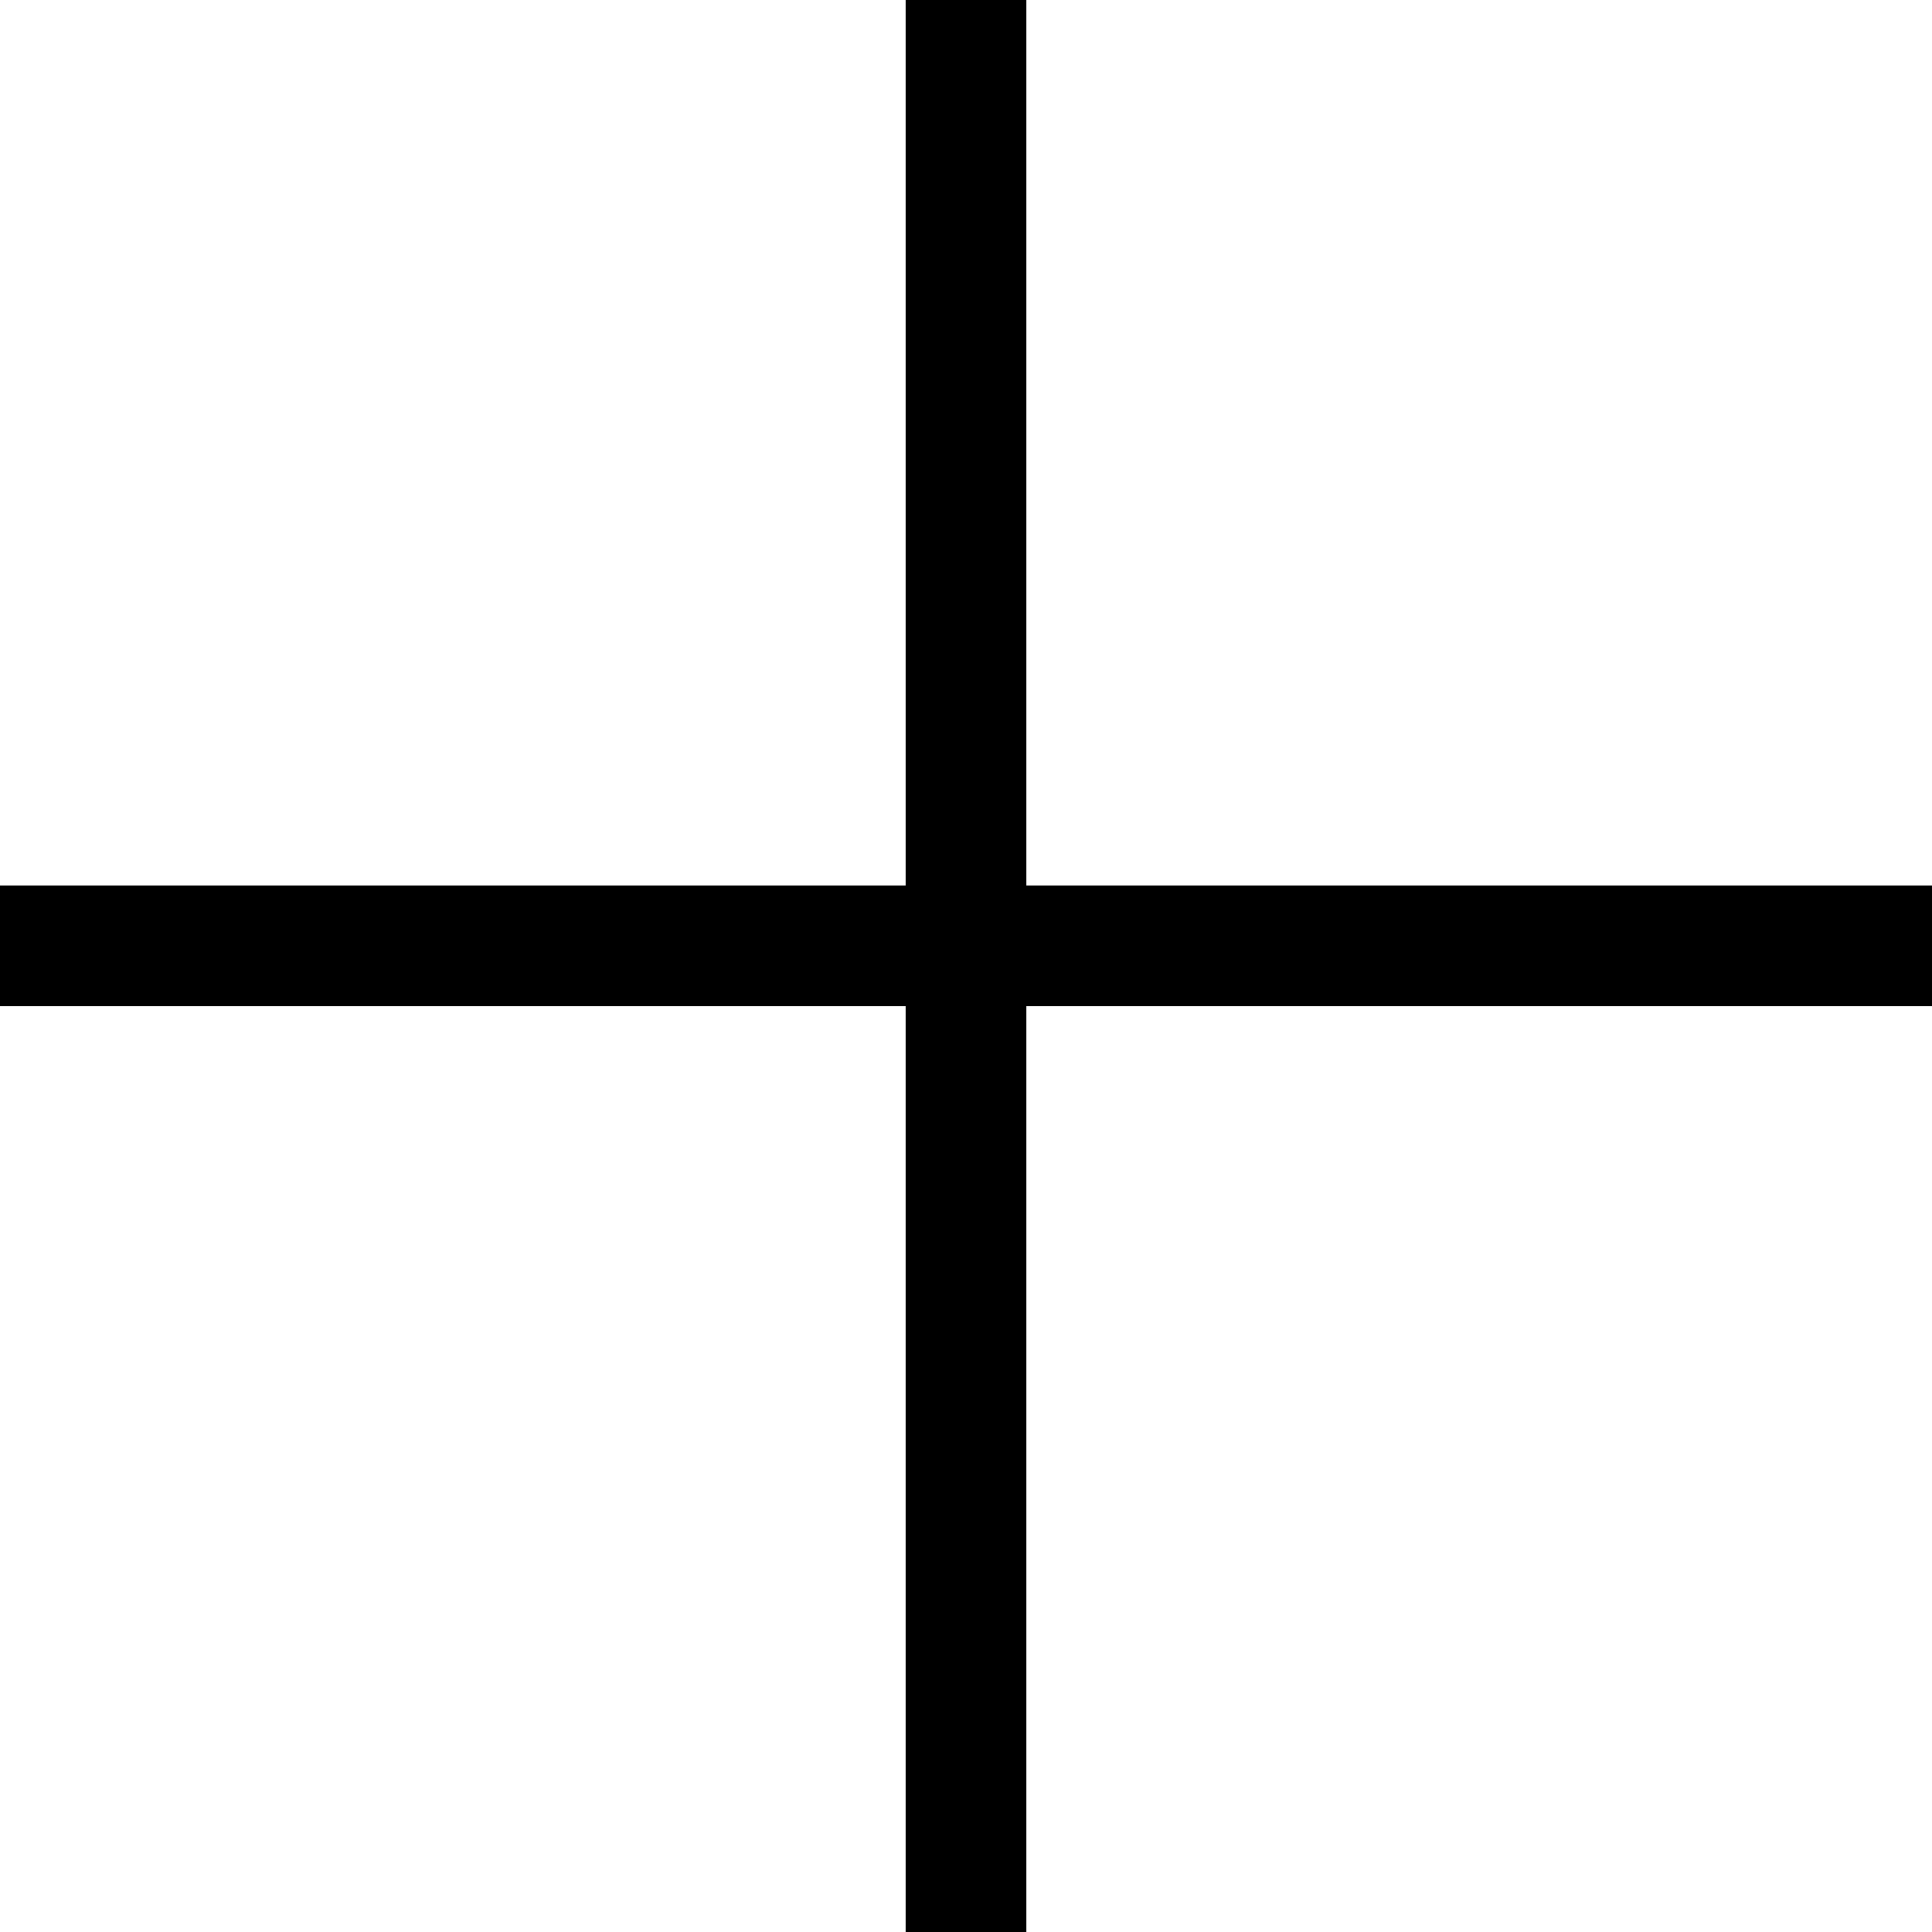
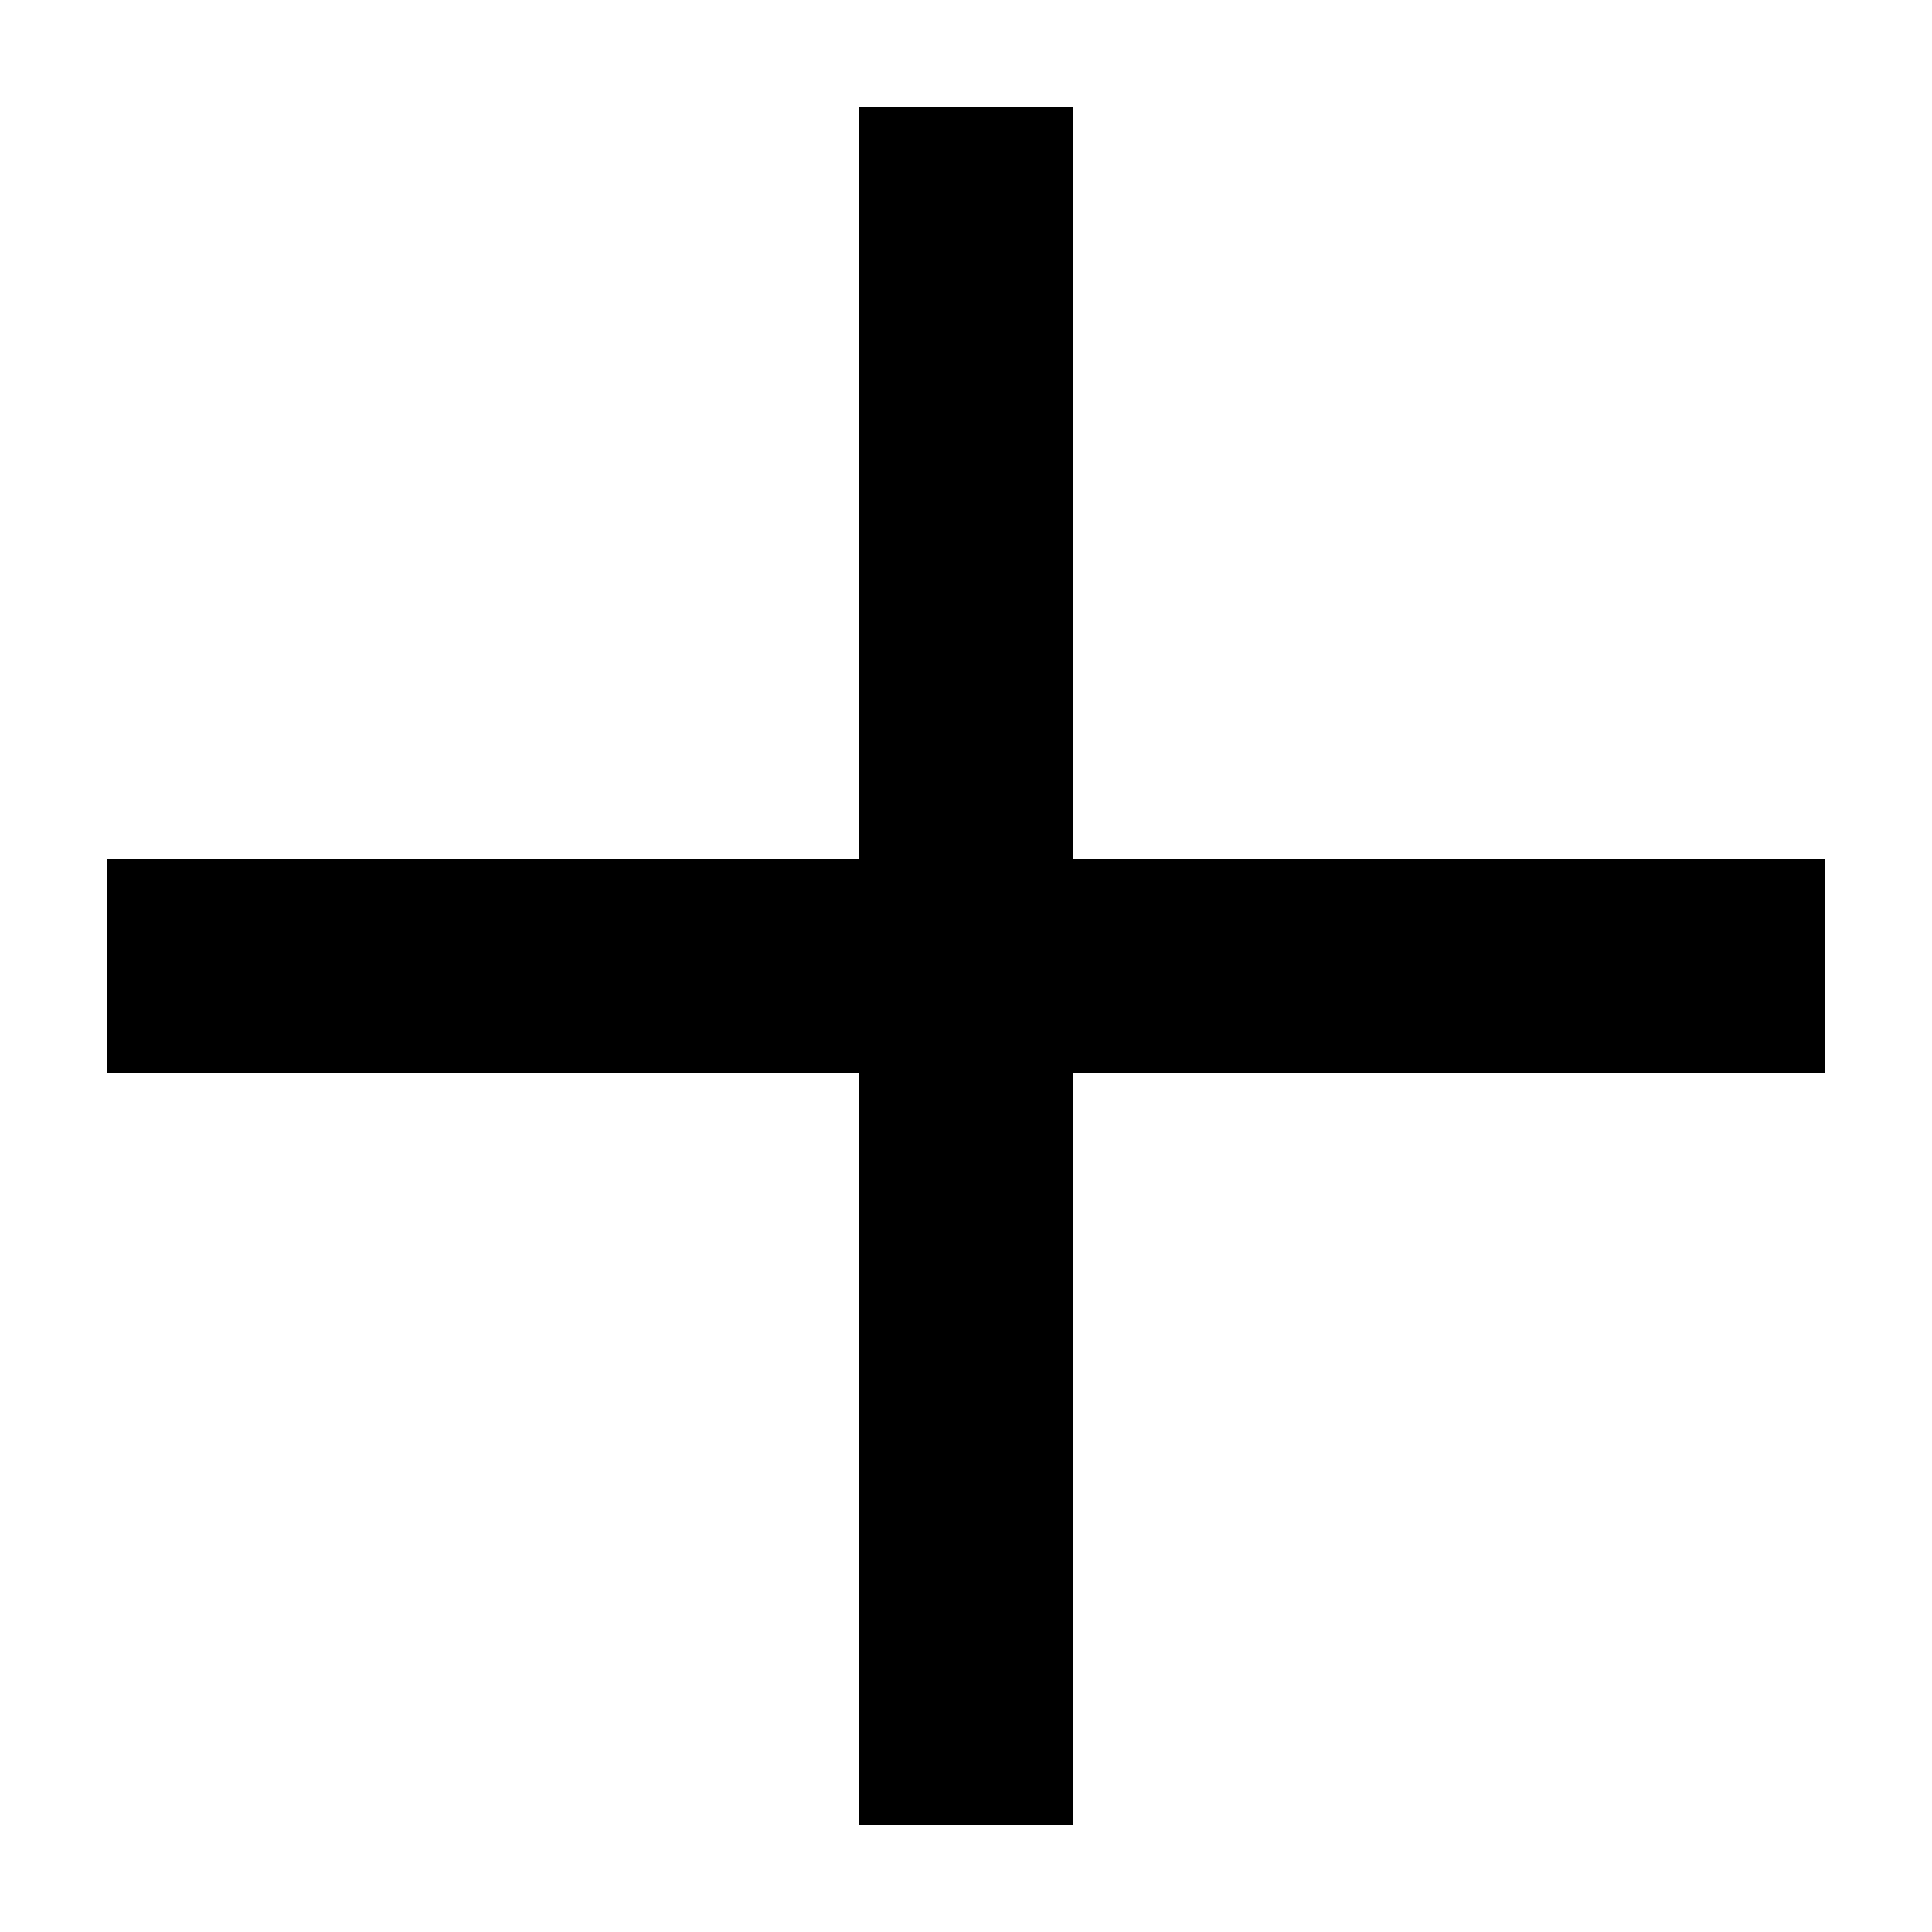
- <svg xmlns="http://www.w3.org/2000/svg" width="16" height="16" viewBox="0 0 16 16" fill="none">
-   <line x1="8" x2="8" y2="16" stroke="currentColor" />
-   <line y1="7.833" x2="16" y2="7.833" stroke="currentColor" />
+ <svg viewBox="0 0 18 18">
+   <polygon points="17,8 10,8 10,1 8,1 8,8 1,8 1,10 8,10 8,17 10,17 10,10 17,10 " />
</svg>
